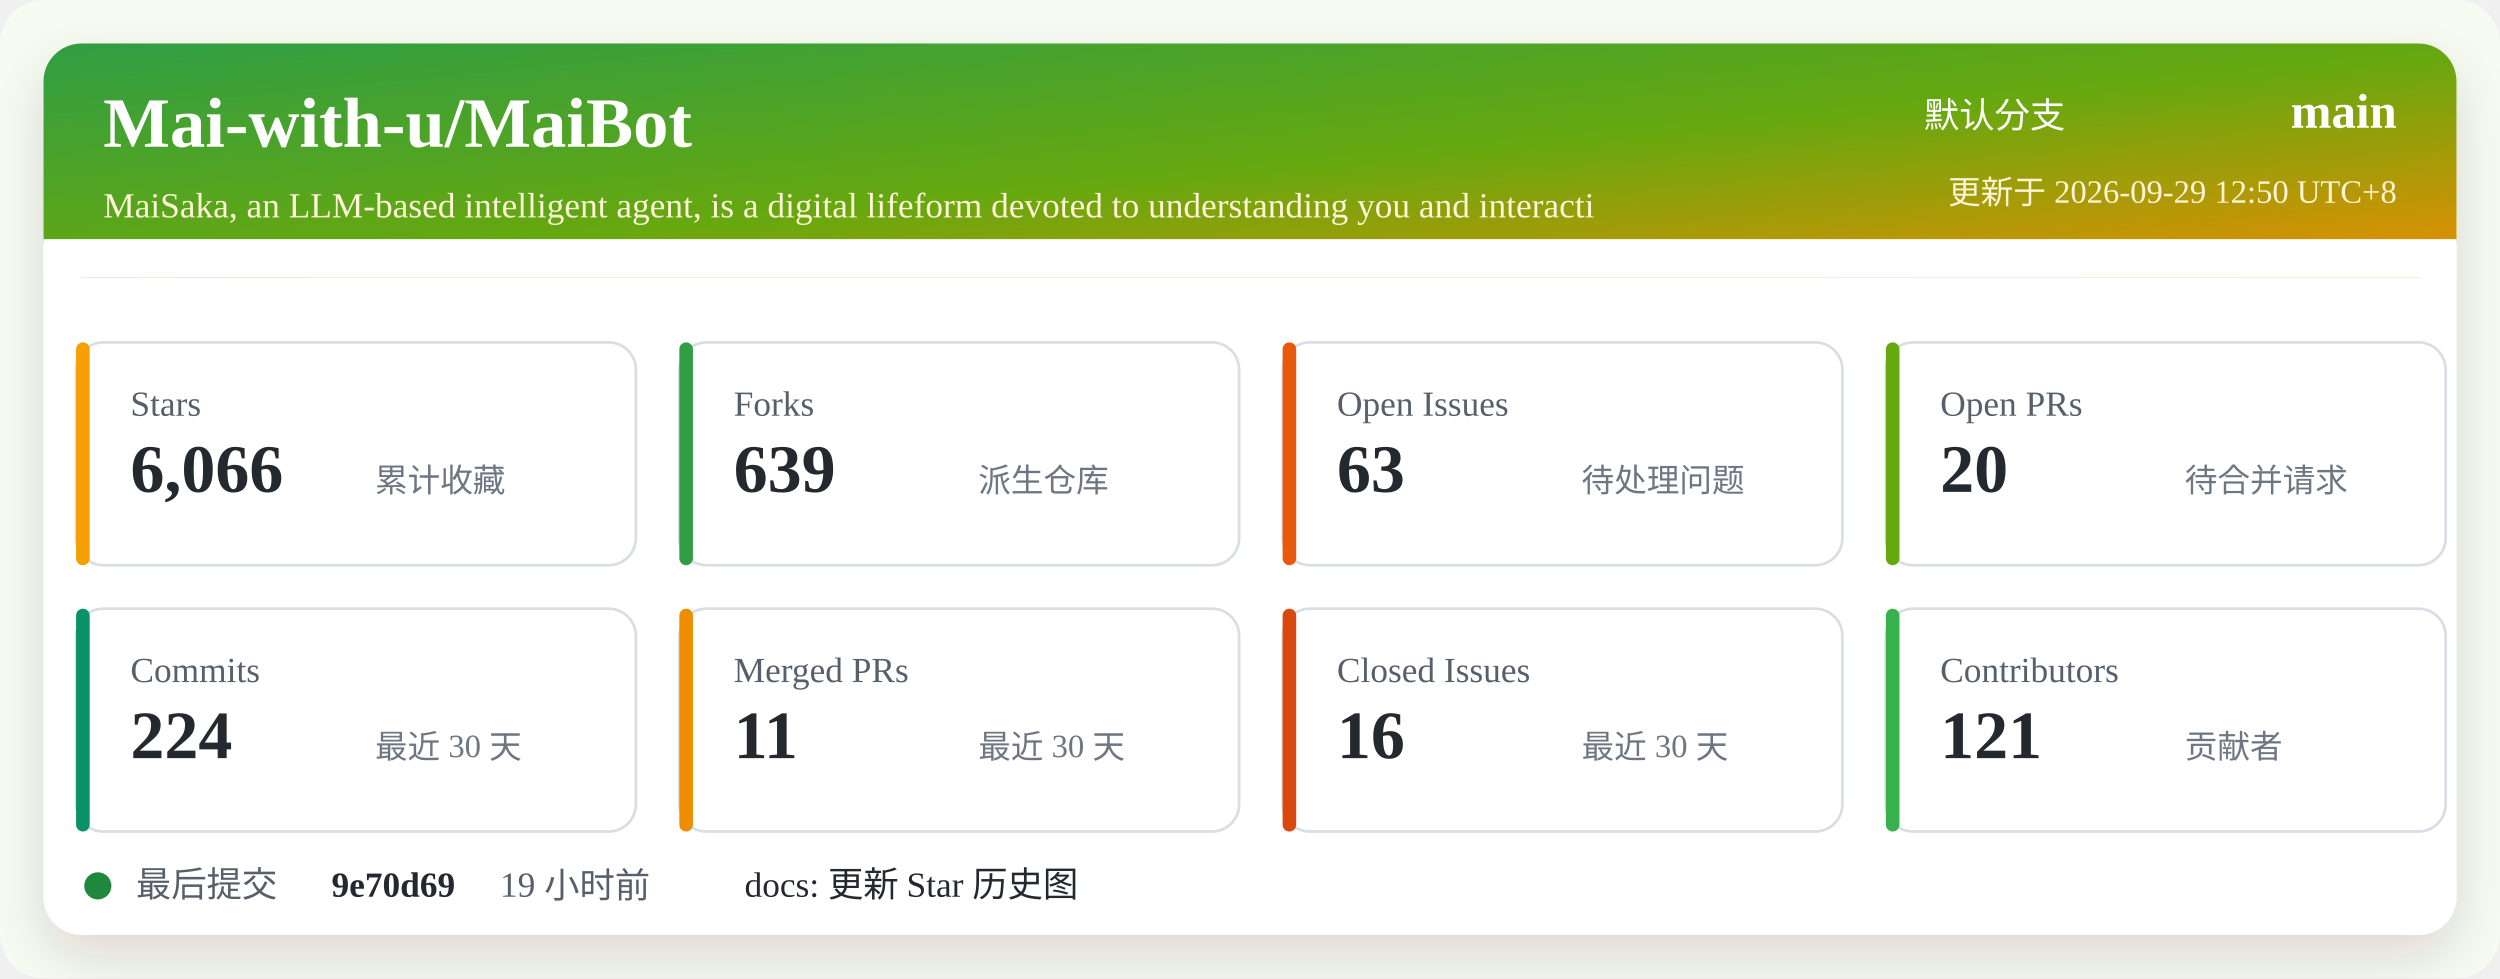
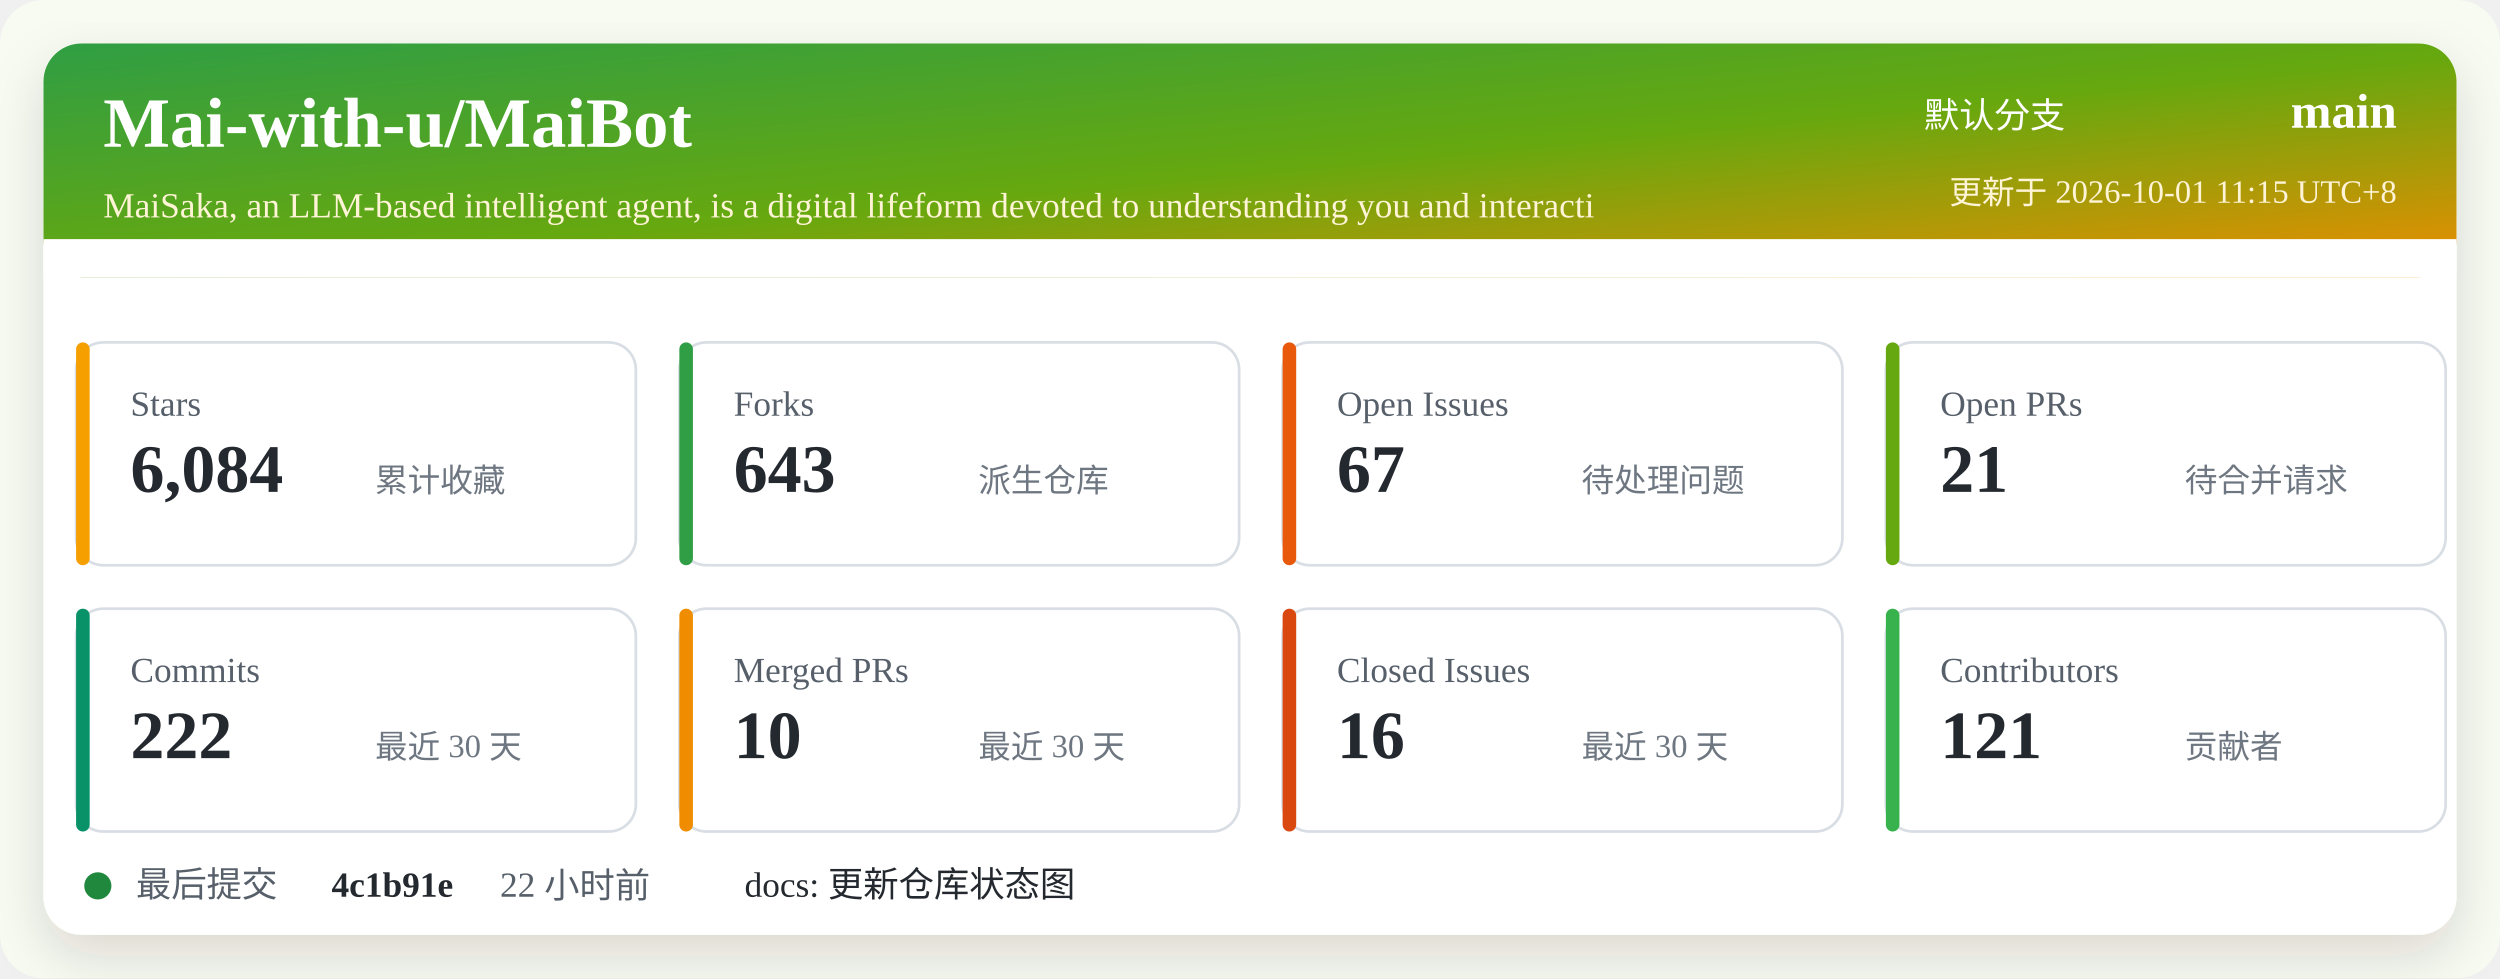
<svg xmlns="http://www.w3.org/2000/svg" width="920" height="360" viewBox="0 0 920 360" role="img" aria-labelledby="title desc">
  <defs>
    <linearGradient id="header" x1="0" x2="1" y1="0" y2="1">
      <stop offset="0%" stop-color="#2f9e44" />
      <stop offset="52%" stop-color="#66a80f" />
      <stop offset="100%" stop-color="#f08c00" />
    </linearGradient>
    <filter id="shadow" x="-5%" y="-5%" width="110%" height="110%">
      <feDropShadow dx="0" dy="8" stdDeviation="10" flood-color="#2b2318" flood-opacity="0.14" />
    </filter>
  </defs>
  <rect width="920" height="360" rx="16" fill="#f7fbf2" />
  <rect x="16" y="16" width="888" height="328" rx="14" fill="#ffffff" filter="url(#shadow)" />
  <rect x="16" y="16" width="888" height="86" rx="14" fill="url(#header)" />
  <path d="M16 88 H904 V102 H16 Z" fill="#ffffff" />
  <text x="38" y="54" fill="#ffffff" font-size="26" font-weight="700">Mai-with-u/MaiBot</text>
  <text x="38" y="80" fill="#fff4d6" font-size="13">MaiSaka, an LLM-based intelligent agent, is a digital lifeform devoted to understanding you and interacti</text>
  <text x="760" y="47" fill="#ffffff" font-size="13" text-anchor="end">默认分支</text>
  <text x="882" y="47" fill="#ffffff" font-size="18" font-weight="700" text-anchor="end">main</text>
-   <text x="882" y="75" fill="#fff4d6" font-size="12" text-anchor="end">更新于 2026-09-29 12:50 UTC+8</text>
+   <text x="882" y="75" fill="#fff4d6" font-size="12" text-anchor="end">更新于 2026-10-01 11:15 UTC+8</text>
  <g transform="translate(28 126)">
    <rect width="206" height="82" rx="10" fill="#ffffff" stroke="#d8dee4" />
    <rect x="0" y="0" width="5" height="82" rx="2.5" fill="#f59f00" />
    <text x="20" y="27" fill="#57606a" font-size="13">Stars</text>
-     <text x="20" y="55" fill="#24292f" font-size="25" font-weight="700">6,066</text>
+     <text x="20" y="55" fill="#24292f" font-size="25" font-weight="700">6,084</text>
    <text x="110" y="55" fill="#6e7781" font-size="12">累计收藏</text>
  </g>
  <g transform="translate(250 126)">
    <rect width="206" height="82" rx="10" fill="#ffffff" stroke="#d8dee4" />
    <rect x="0" y="0" width="5" height="82" rx="2.5" fill="#2f9e44" />
    <text x="20" y="27" fill="#57606a" font-size="13">Forks</text>
-     <text x="20" y="55" fill="#24292f" font-size="25" font-weight="700">639</text>
+     <text x="20" y="55" fill="#24292f" font-size="25" font-weight="700">643</text>
    <text x="110" y="55" fill="#6e7781" font-size="12">派生仓库</text>
  </g>
  <g transform="translate(472 126)">
    <rect width="206" height="82" rx="10" fill="#ffffff" stroke="#d8dee4" />
    <rect x="0" y="0" width="5" height="82" rx="2.5" fill="#e8590c" />
    <text x="20" y="27" fill="#57606a" font-size="13">Open Issues</text>
-     <text x="20" y="55" fill="#24292f" font-size="25" font-weight="700">63</text>
+     <text x="20" y="55" fill="#24292f" font-size="25" font-weight="700">67</text>
    <text x="110" y="55" fill="#6e7781" font-size="12">待处理问题</text>
  </g>
  <g transform="translate(694 126)">
    <rect width="206" height="82" rx="10" fill="#ffffff" stroke="#d8dee4" />
    <rect x="0" y="0" width="5" height="82" rx="2.5" fill="#66a80f" />
    <text x="20" y="27" fill="#57606a" font-size="13">Open PRs</text>
-     <text x="20" y="55" fill="#24292f" font-size="25" font-weight="700">20</text>
+     <text x="20" y="55" fill="#24292f" font-size="25" font-weight="700">21</text>
    <text x="110" y="55" fill="#6e7781" font-size="12">待合并请求</text>
  </g>
  <g transform="translate(28 224)">
    <rect width="206" height="82" rx="10" fill="#ffffff" stroke="#d8dee4" />
    <rect x="0" y="0" width="5" height="82" rx="2.5" fill="#099268" />
    <text x="20" y="27" fill="#57606a" font-size="13">Commits</text>
-     <text x="20" y="55" fill="#24292f" font-size="25" font-weight="700">224</text>
+     <text x="20" y="55" fill="#24292f" font-size="25" font-weight="700">222</text>
    <text x="110" y="55" fill="#6e7781" font-size="12">最近 30 天</text>
  </g>
  <g transform="translate(250 224)">
    <rect width="206" height="82" rx="10" fill="#ffffff" stroke="#d8dee4" />
    <rect x="0" y="0" width="5" height="82" rx="2.5" fill="#f08c00" />
    <text x="20" y="27" fill="#57606a" font-size="13">Merged PRs</text>
-     <text x="20" y="55" fill="#24292f" font-size="25" font-weight="700">11</text>
+     <text x="20" y="55" fill="#24292f" font-size="25" font-weight="700">10</text>
    <text x="110" y="55" fill="#6e7781" font-size="12">最近 30 天</text>
  </g>
  <g transform="translate(472 224)">
    <rect width="206" height="82" rx="10" fill="#ffffff" stroke="#d8dee4" />
    <rect x="0" y="0" width="5" height="82" rx="2.5" fill="#d9480f" />
    <text x="20" y="27" fill="#57606a" font-size="13">Closed Issues</text>
    <text x="20" y="55" fill="#24292f" font-size="25" font-weight="700">16</text>
    <text x="110" y="55" fill="#6e7781" font-size="12">最近 30 天</text>
  </g>
  <g transform="translate(694 224)">
    <rect width="206" height="82" rx="10" fill="#ffffff" stroke="#d8dee4" />
    <rect x="0" y="0" width="5" height="82" rx="2.5" fill="#37b24d" />
    <text x="20" y="27" fill="#57606a" font-size="13">Contributors</text>
    <text x="20" y="55" fill="#24292f" font-size="25" font-weight="700">121</text>
    <text x="110" y="55" fill="#6e7781" font-size="12">贡献者</text>
  </g>
  <g transform="translate(28 318)">
    <circle cx="8" cy="8" r="5" fill="#1f883d" />
    <text x="22" y="12" fill="#57606a" font-size="13">最后提交</text>
-     <text x="94" y="12" fill="#24292f" font-size="13" font-weight="700">9e70d69</text>
-     <text x="156" y="12" fill="#57606a" font-size="13">19 小时前</text>
-     <text x="246" y="12" fill="#24292f" font-size="13">docs: 更新 Star 历史图</text>
+     <text x="94" y="12" fill="#24292f" font-size="13" font-weight="700">4c1b91e</text>
+     <text x="156" y="12" fill="#57606a" font-size="13">22 小时前</text>
+     <text x="246" y="12" fill="#24292f" font-size="13">docs: 更新仓库状态图</text>
  </g>
</svg>
